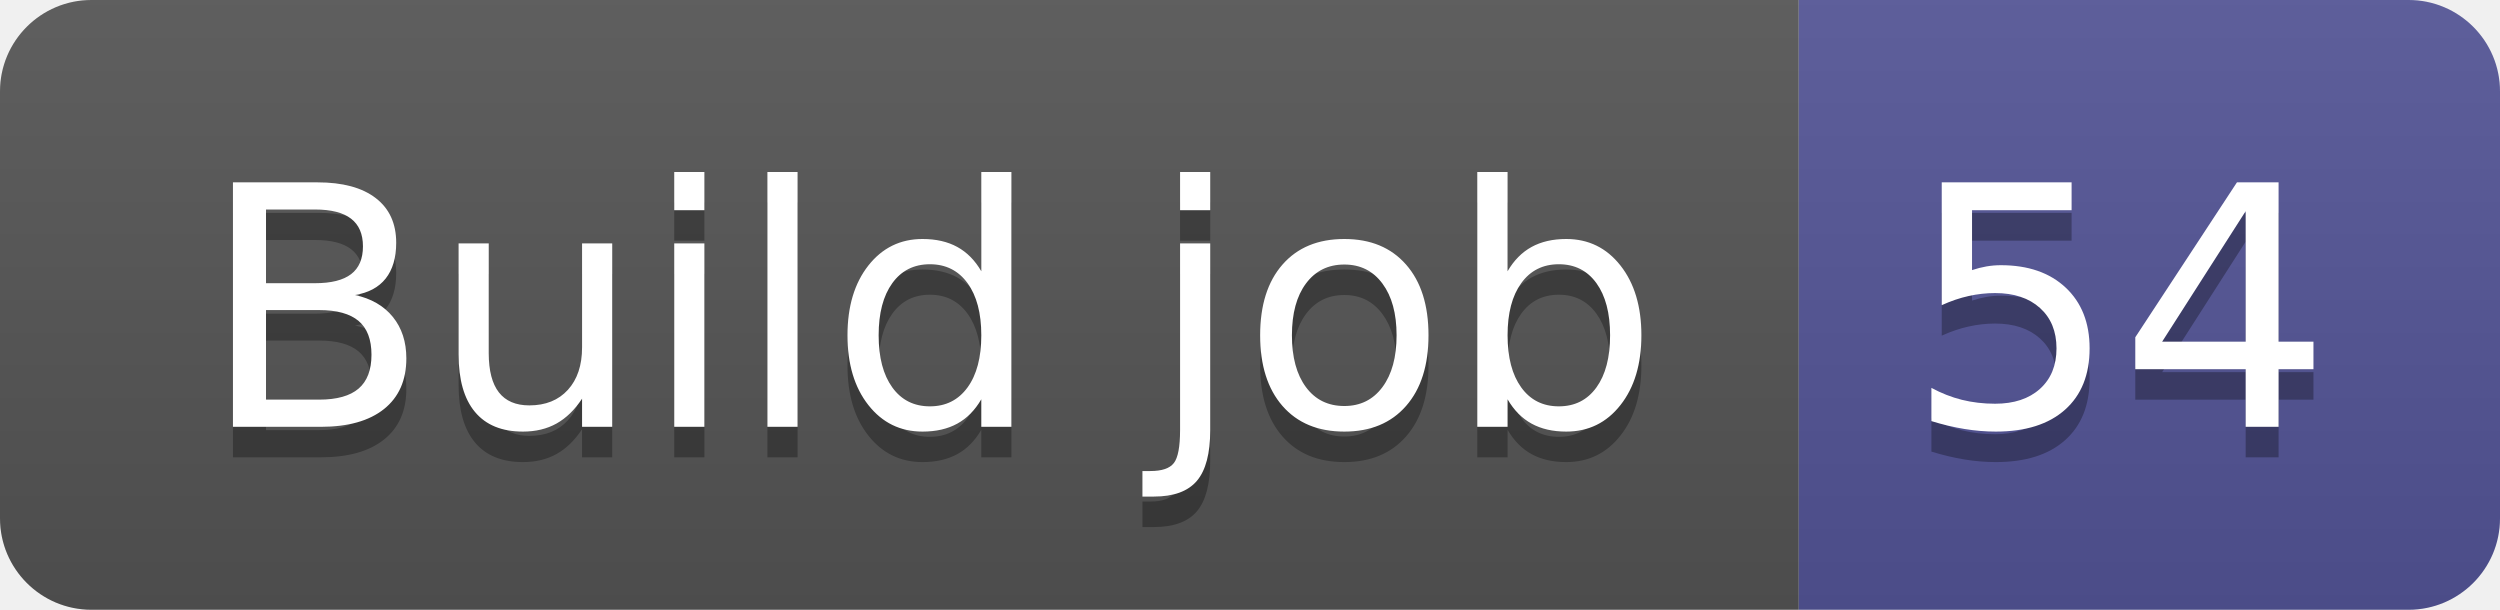
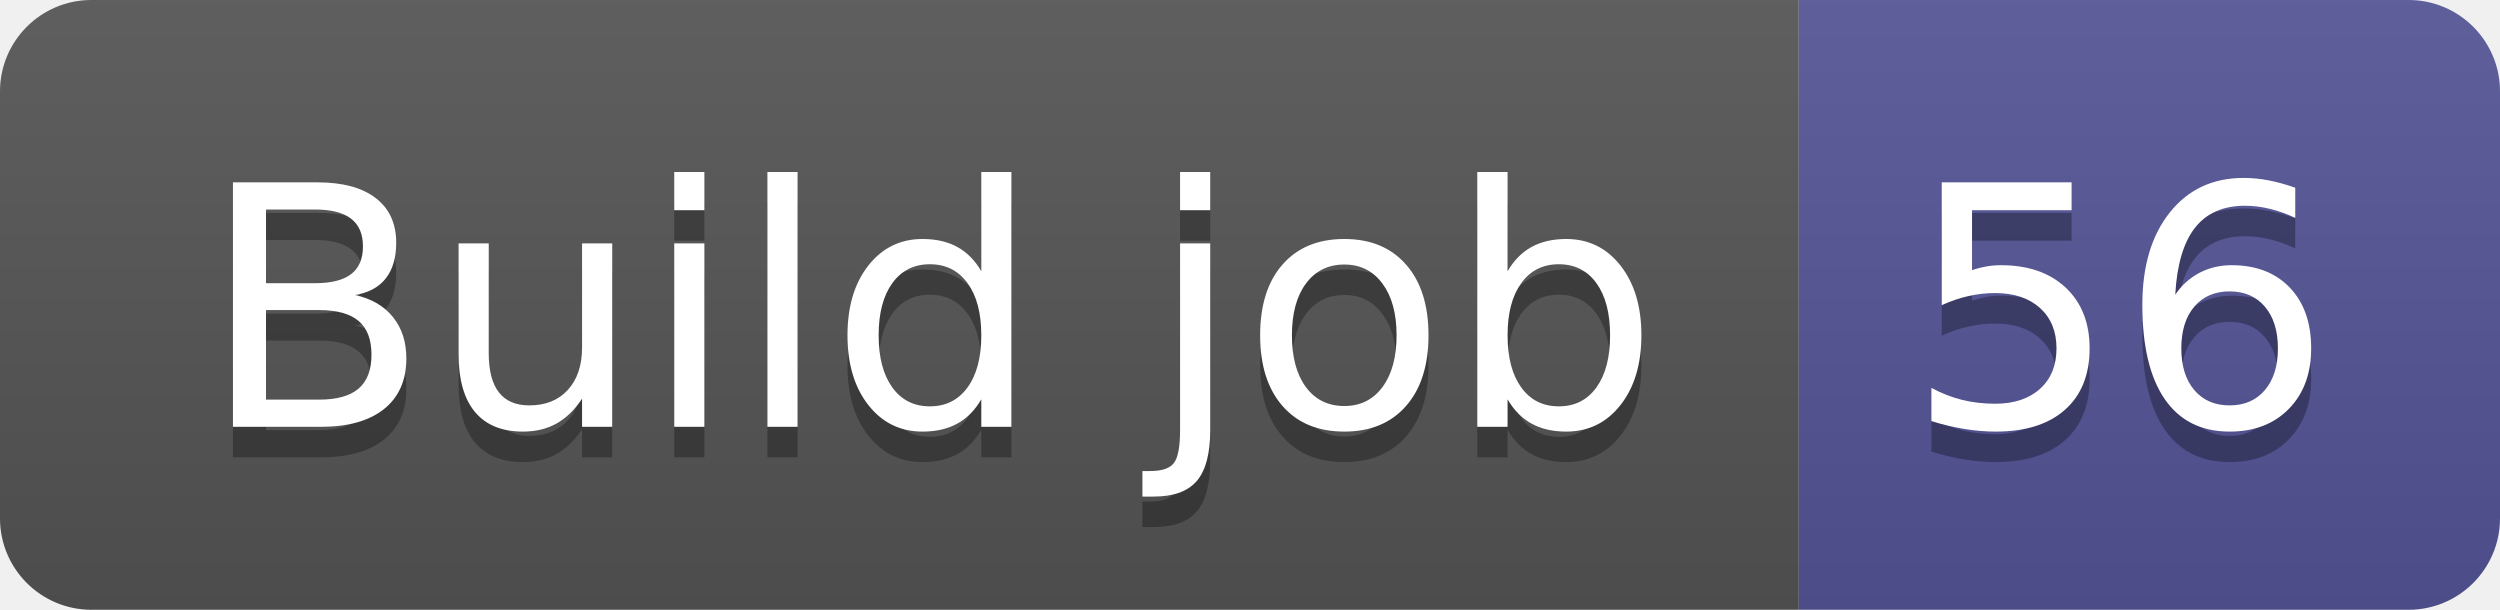
- <svg xmlns="http://www.w3.org/2000/svg" width="82" height="20" role="img" aria-label="Build job: 54">
+ <svg xmlns="http://www.w3.org/2000/svg" width="82" height="20" role="img" aria-label="Build job: 56">
  <linearGradient id="s" x2="0" y2="100%">
    <stop offset="0" stop-color="#bbb" stop-opacity=".1" />
    <stop offset="1" stop-opacity=".1" />
  </linearGradient>
  <clipPath id="r">
    <rect width="82" height="20" rx="3" fill="#fff" />
  </clipPath>
  <g clip-path="url(#r)">
    <rect width="59" height="20" fill="#555" />
    <rect x="59" width="23" height="20" fill="#535597" />
    <rect width="82" height="20" fill="url(#s)" />
  </g>
  <g fill="#fff" text-anchor="middle" font-family="Verdana,Geneva,DejaVu Sans,sans-serif" text-rendering="geometricPrecision" font-size="110">
    <text aria-hidden="true" x="305" y="150" fill="#010101" fill-opacity=".3" transform="scale(.1)" textLength="490">Build job</text>
    <text x="305" y="140" transform="scale(.1)" fill="#fff" textLength="490">Build job</text>
-     <text aria-hidden="true" x="695" y="150" fill="#010101" fill-opacity=".3" transform="scale(.1)" textLength="130">54</text>
-     <text x="695" y="140" transform="scale(.1)" fill="#fff" textLength="130">54</text>
+     <text aria-hidden="true" x="695" y="150" fill="#010101" fill-opacity=".3" transform="scale(.1)" textLength="130">56</text>
+     <text x="695" y="140" transform="scale(.1)" fill="#fff" textLength="130">56</text>
  </g>
</svg>
